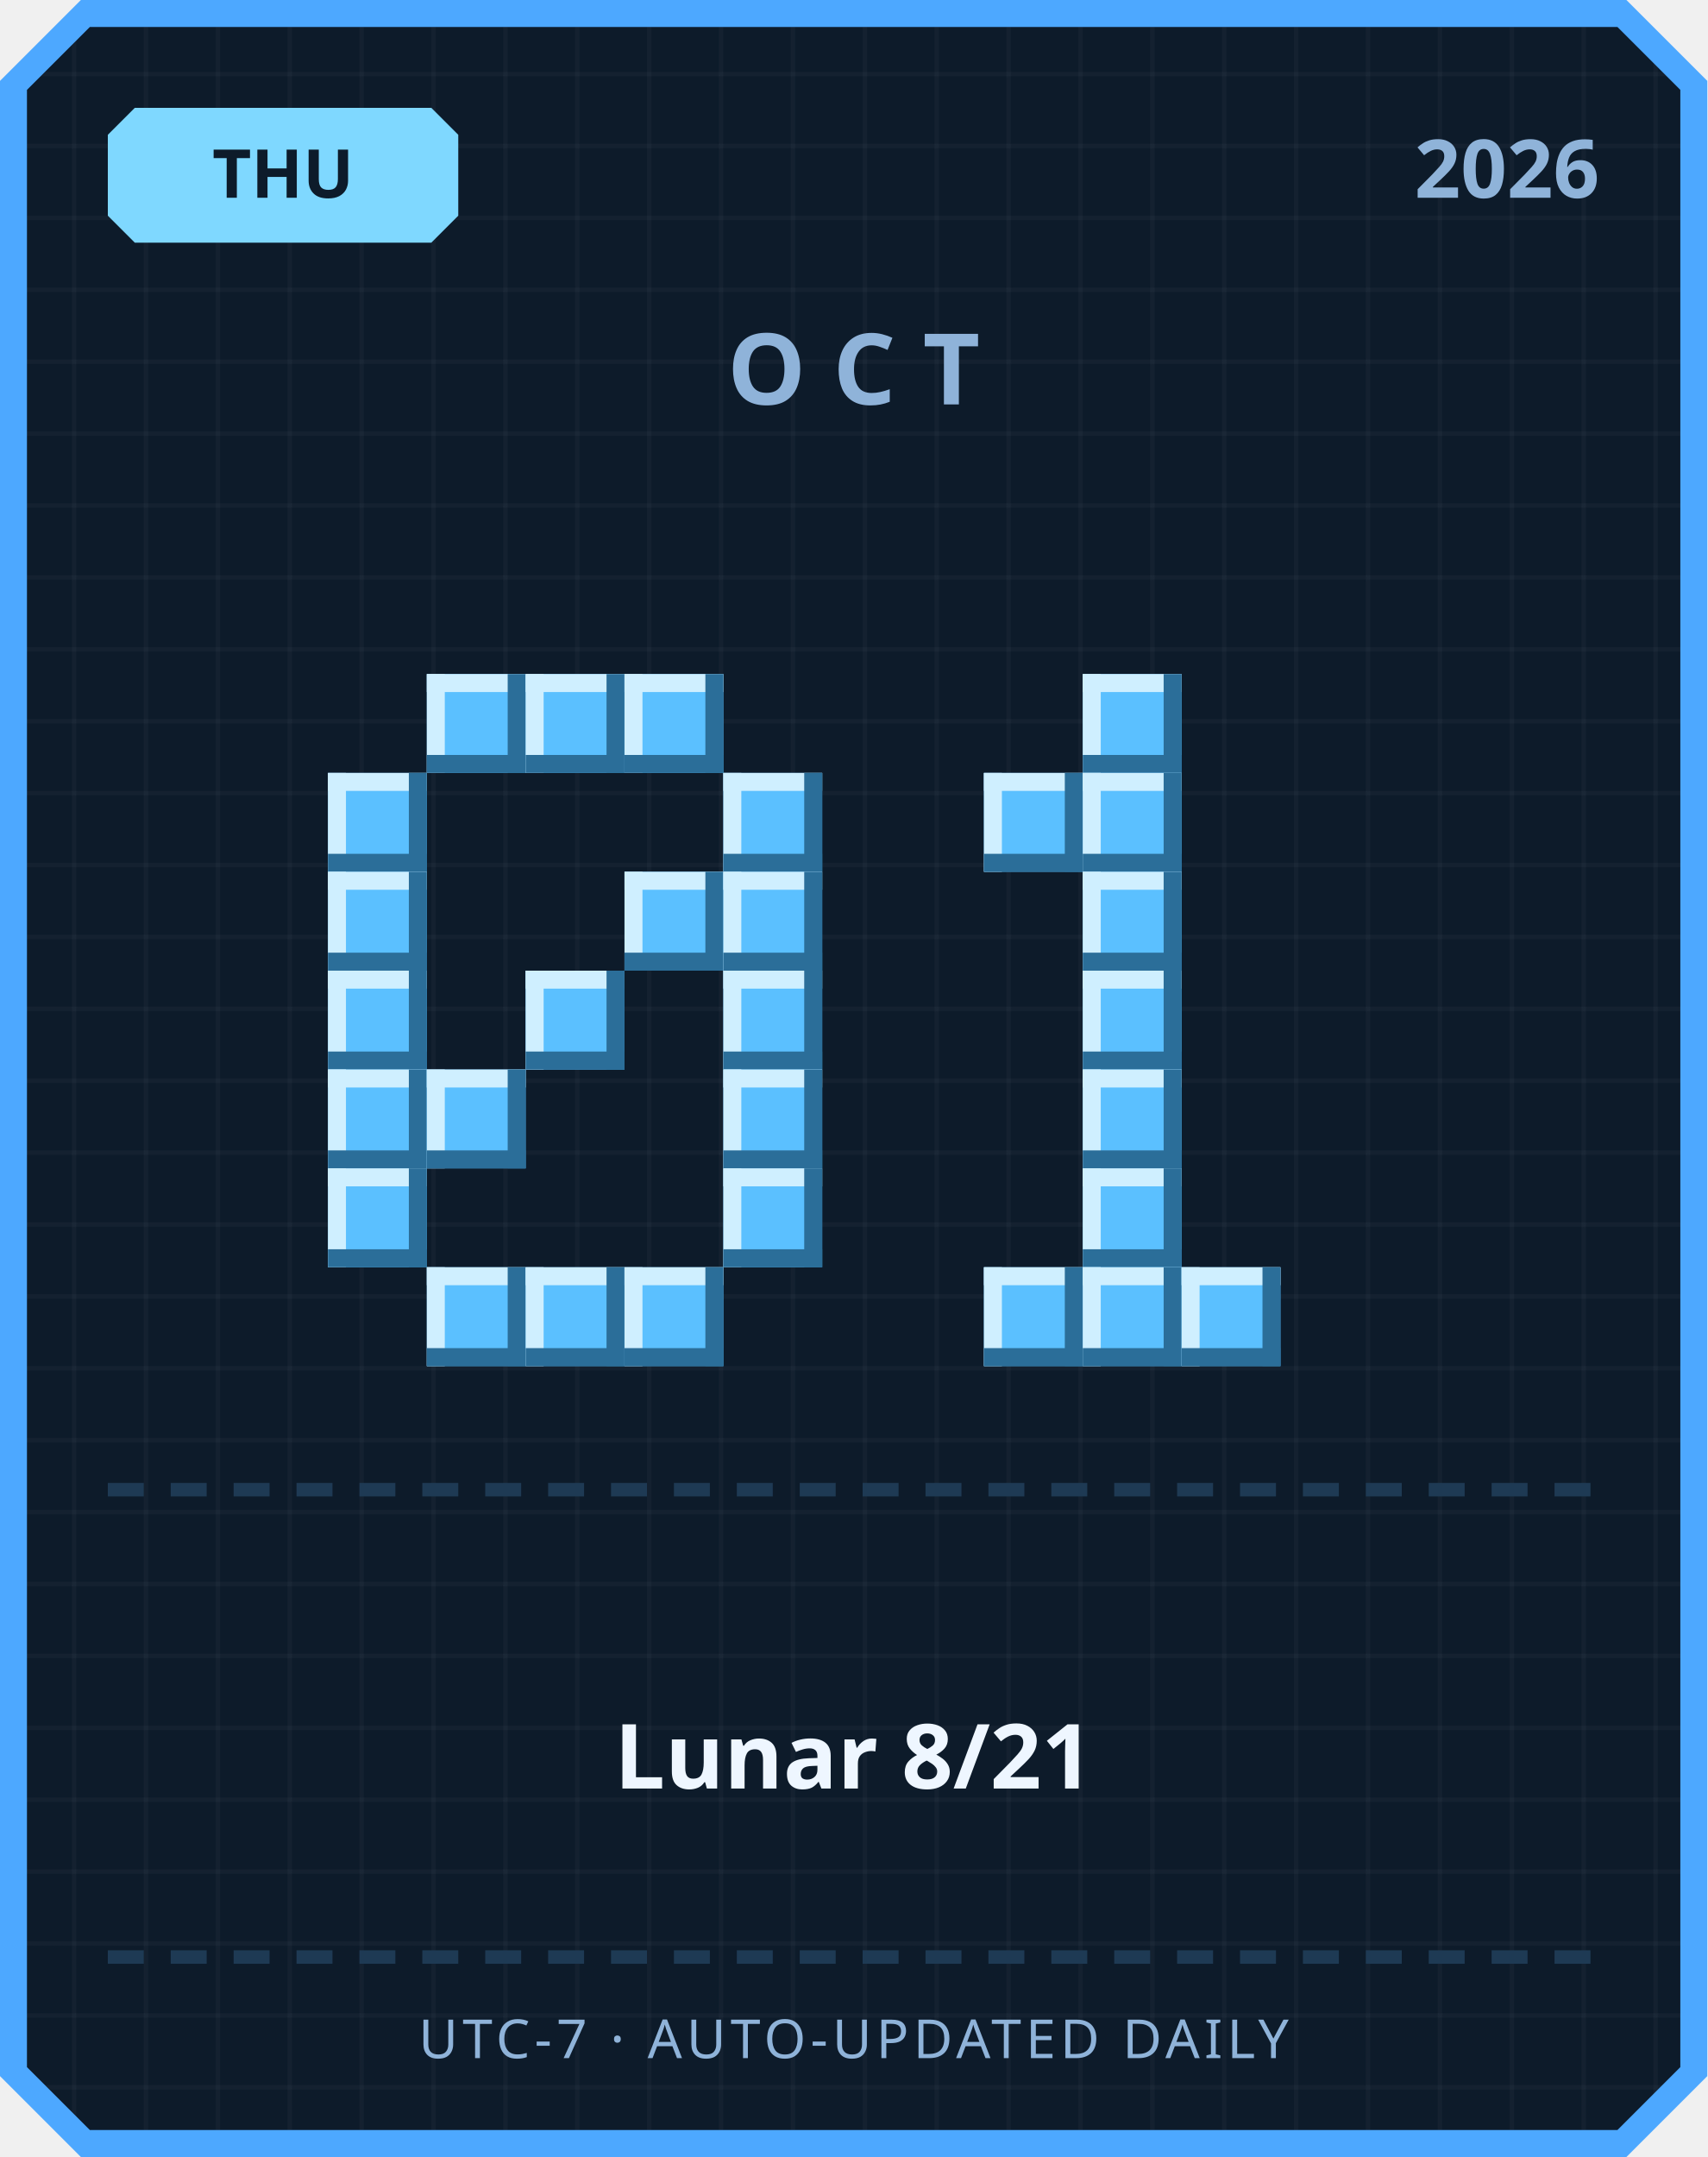
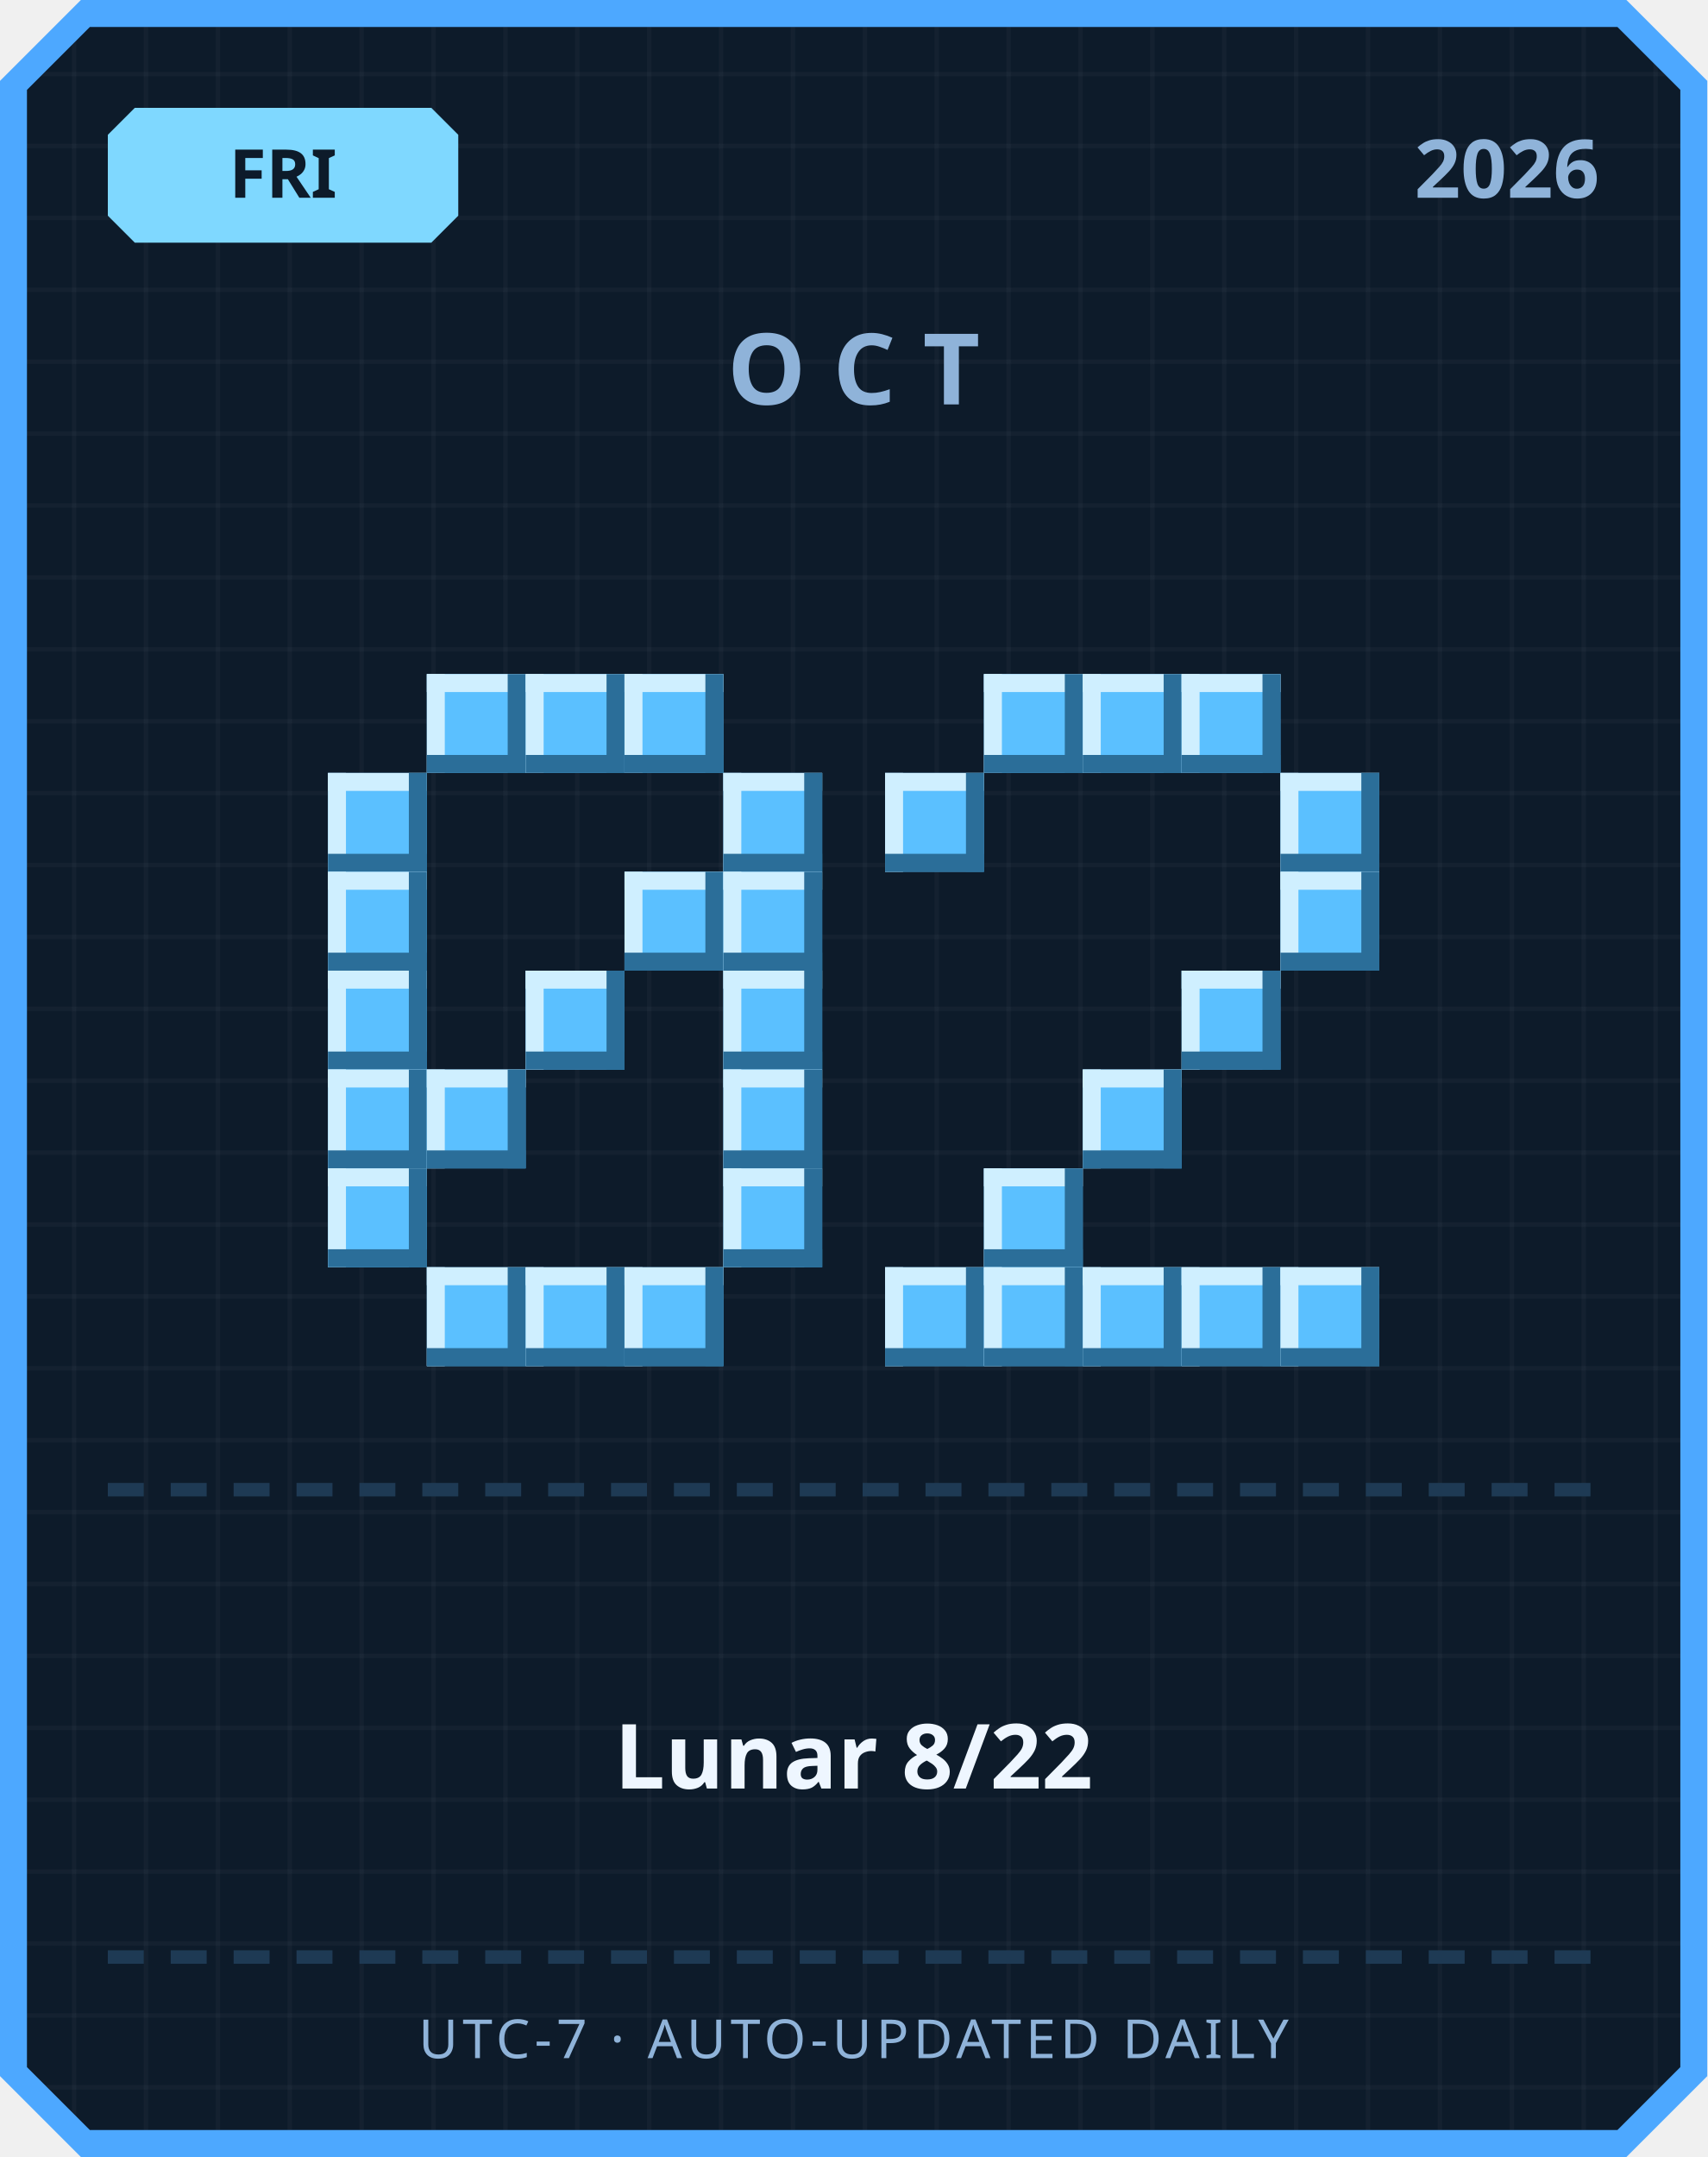
<svg xmlns="http://www.w3.org/2000/svg" width="380" height="480" viewBox="0 0 380 480">
  <defs>
    <pattern id="grid" width="16" height="16" patternUnits="userSpaceOnUse">
      <rect width="16" height="16" fill="#0d1b2a" />
      <rect width="1" height="16" fill="#ffffff" opacity="0.03" />
      <rect width="16" height="1" fill="#ffffff" opacity="0.03" />
    </pattern>
  </defs>
  <path d="M 18,0 L 362,0 L 380,18 L 380,462 L 362,480 L 18,480 L 0,462 L 0,18 Z" fill="#4da8ff" />
  <path d="M 20,6 L 360,6 L 374,20 L 374,460 L 360,474 L 20,474 L 6,460 L 6,20 Z" fill="url(#grid)" />
  <path d="M 30,24 L 96,24 L 102,30 L 102,48 L 96,54 L 30,54 L 24,48 L 24,30 Z" fill="#7fd8ff" />
-   <text x="63" y="44" text-anchor="middle" font-family="'Segoe UI', sans-serif" font-size="15" font-weight="700" fill="#0d1b2a">THU</text>
+   <text x="63" y="44" text-anchor="middle" font-family="'Segoe UI', sans-serif" font-size="15" font-weight="700" fill="#0d1b2a">FRI</text>
  <text x="356" y="44" text-anchor="end" font-family="'Segoe UI', sans-serif" font-size="18" font-weight="700" fill="#8fb3d9">2026</text>
  <text x="190" y="90" text-anchor="middle" font-family="'Segoe UI', sans-serif" font-size="22" font-weight="700" letter-spacing="6" fill="#8fb3d9">OCT</text>
  <rect x="95" y="150" width="22" height="22" fill="#5bc0ff" />
  <rect x="95" y="150" width="22" height="4" fill="#cfefff" />
  <rect x="95" y="150" width="4" height="22" fill="#cfefff" />
  <rect x="95" y="168" width="22" height="4" fill="#2b6e99" />
  <rect x="113" y="150" width="4" height="22" fill="#2b6e99" />
  <rect x="117" y="150" width="22" height="22" fill="#5bc0ff" />
  <rect x="117" y="150" width="22" height="4" fill="#cfefff" />
  <rect x="117" y="150" width="4" height="22" fill="#cfefff" />
  <rect x="117" y="168" width="22" height="4" fill="#2b6e99" />
  <rect x="135" y="150" width="4" height="22" fill="#2b6e99" />
  <rect x="139" y="150" width="22" height="22" fill="#5bc0ff" />
  <rect x="139" y="150" width="22" height="4" fill="#cfefff" />
  <rect x="139" y="150" width="4" height="22" fill="#cfefff" />
  <rect x="139" y="168" width="22" height="4" fill="#2b6e99" />
  <rect x="157" y="150" width="4" height="22" fill="#2b6e99" />
  <rect x="73" y="172" width="22" height="22" fill="#5bc0ff" />
  <rect x="73" y="172" width="22" height="4" fill="#cfefff" />
  <rect x="73" y="172" width="4" height="22" fill="#cfefff" />
  <rect x="73" y="190" width="22" height="4" fill="#2b6e99" />
  <rect x="91" y="172" width="4" height="22" fill="#2b6e99" />
  <rect x="161" y="172" width="22" height="22" fill="#5bc0ff" />
  <rect x="161" y="172" width="22" height="4" fill="#cfefff" />
  <rect x="161" y="172" width="4" height="22" fill="#cfefff" />
  <rect x="161" y="190" width="22" height="4" fill="#2b6e99" />
  <rect x="179" y="172" width="4" height="22" fill="#2b6e99" />
  <rect x="73" y="194" width="22" height="22" fill="#5bc0ff" />
  <rect x="73" y="194" width="22" height="4" fill="#cfefff" />
  <rect x="73" y="194" width="4" height="22" fill="#cfefff" />
  <rect x="73" y="212" width="22" height="4" fill="#2b6e99" />
  <rect x="91" y="194" width="4" height="22" fill="#2b6e99" />
  <rect x="139" y="194" width="22" height="22" fill="#5bc0ff" />
  <rect x="139" y="194" width="22" height="4" fill="#cfefff" />
  <rect x="139" y="194" width="4" height="22" fill="#cfefff" />
  <rect x="139" y="212" width="22" height="4" fill="#2b6e99" />
  <rect x="157" y="194" width="4" height="22" fill="#2b6e99" />
  <rect x="161" y="194" width="22" height="22" fill="#5bc0ff" />
  <rect x="161" y="194" width="22" height="4" fill="#cfefff" />
  <rect x="161" y="194" width="4" height="22" fill="#cfefff" />
  <rect x="161" y="212" width="22" height="4" fill="#2b6e99" />
  <rect x="179" y="194" width="4" height="22" fill="#2b6e99" />
  <rect x="73" y="216" width="22" height="22" fill="#5bc0ff" />
  <rect x="73" y="216" width="22" height="4" fill="#cfefff" />
  <rect x="73" y="216" width="4" height="22" fill="#cfefff" />
  <rect x="73" y="234" width="22" height="4" fill="#2b6e99" />
  <rect x="91" y="216" width="4" height="22" fill="#2b6e99" />
  <rect x="117" y="216" width="22" height="22" fill="#5bc0ff" />
  <rect x="117" y="216" width="22" height="4" fill="#cfefff" />
  <rect x="117" y="216" width="4" height="22" fill="#cfefff" />
  <rect x="117" y="234" width="22" height="4" fill="#2b6e99" />
  <rect x="135" y="216" width="4" height="22" fill="#2b6e99" />
  <rect x="161" y="216" width="22" height="22" fill="#5bc0ff" />
  <rect x="161" y="216" width="22" height="4" fill="#cfefff" />
  <rect x="161" y="216" width="4" height="22" fill="#cfefff" />
  <rect x="161" y="234" width="22" height="4" fill="#2b6e99" />
  <rect x="179" y="216" width="4" height="22" fill="#2b6e99" />
  <rect x="73" y="238" width="22" height="22" fill="#5bc0ff" />
  <rect x="73" y="238" width="22" height="4" fill="#cfefff" />
  <rect x="73" y="238" width="4" height="22" fill="#cfefff" />
  <rect x="73" y="256" width="22" height="4" fill="#2b6e99" />
  <rect x="91" y="238" width="4" height="22" fill="#2b6e99" />
  <rect x="95" y="238" width="22" height="22" fill="#5bc0ff" />
  <rect x="95" y="238" width="22" height="4" fill="#cfefff" />
  <rect x="95" y="238" width="4" height="22" fill="#cfefff" />
  <rect x="95" y="256" width="22" height="4" fill="#2b6e99" />
  <rect x="113" y="238" width="4" height="22" fill="#2b6e99" />
  <rect x="161" y="238" width="22" height="22" fill="#5bc0ff" />
  <rect x="161" y="238" width="22" height="4" fill="#cfefff" />
  <rect x="161" y="238" width="4" height="22" fill="#cfefff" />
  <rect x="161" y="256" width="22" height="4" fill="#2b6e99" />
  <rect x="179" y="238" width="4" height="22" fill="#2b6e99" />
  <rect x="73" y="260" width="22" height="22" fill="#5bc0ff" />
  <rect x="73" y="260" width="22" height="4" fill="#cfefff" />
  <rect x="73" y="260" width="4" height="22" fill="#cfefff" />
  <rect x="73" y="278" width="22" height="4" fill="#2b6e99" />
  <rect x="91" y="260" width="4" height="22" fill="#2b6e99" />
  <rect x="161" y="260" width="22" height="22" fill="#5bc0ff" />
  <rect x="161" y="260" width="22" height="4" fill="#cfefff" />
  <rect x="161" y="260" width="4" height="22" fill="#cfefff" />
  <rect x="161" y="278" width="22" height="4" fill="#2b6e99" />
  <rect x="179" y="260" width="4" height="22" fill="#2b6e99" />
  <rect x="95" y="282" width="22" height="22" fill="#5bc0ff" />
  <rect x="95" y="282" width="22" height="4" fill="#cfefff" />
  <rect x="95" y="282" width="4" height="22" fill="#cfefff" />
  <rect x="95" y="300" width="22" height="4" fill="#2b6e99" />
  <rect x="113" y="282" width="4" height="22" fill="#2b6e99" />
  <rect x="117" y="282" width="22" height="22" fill="#5bc0ff" />
  <rect x="117" y="282" width="22" height="4" fill="#cfefff" />
  <rect x="117" y="282" width="4" height="22" fill="#cfefff" />
  <rect x="117" y="300" width="22" height="4" fill="#2b6e99" />
  <rect x="135" y="282" width="4" height="22" fill="#2b6e99" />
  <rect x="139" y="282" width="22" height="22" fill="#5bc0ff" />
  <rect x="139" y="282" width="22" height="4" fill="#cfefff" />
  <rect x="139" y="282" width="4" height="22" fill="#cfefff" />
  <rect x="139" y="300" width="22" height="4" fill="#2b6e99" />
  <rect x="157" y="282" width="4" height="22" fill="#2b6e99" />
+   <rect x="219" y="150" width="22" height="22" fill="#5bc0ff" />
+   <rect x="219" y="150" width="22" height="4" fill="#cfefff" />
+   <rect x="219" y="150" width="4" height="22" fill="#cfefff" />
+   <rect x="219" y="168" width="22" height="4" fill="#2b6e99" />
+   <rect x="237" y="150" width="4" height="22" fill="#2b6e99" />
  <rect x="241" y="150" width="22" height="22" fill="#5bc0ff" />
  <rect x="241" y="150" width="22" height="4" fill="#cfefff" />
  <rect x="241" y="150" width="4" height="22" fill="#cfefff" />
  <rect x="241" y="168" width="22" height="4" fill="#2b6e99" />
  <rect x="259" y="150" width="4" height="22" fill="#2b6e99" />
-   <rect x="219" y="172" width="22" height="22" fill="#5bc0ff" />
-   <rect x="219" y="172" width="22" height="4" fill="#cfefff" />
-   <rect x="219" y="172" width="4" height="22" fill="#cfefff" />
-   <rect x="219" y="190" width="22" height="4" fill="#2b6e99" />
-   <rect x="237" y="172" width="4" height="22" fill="#2b6e99" />
-   <rect x="241" y="172" width="22" height="22" fill="#5bc0ff" />
-   <rect x="241" y="172" width="22" height="4" fill="#cfefff" />
-   <rect x="241" y="172" width="4" height="22" fill="#cfefff" />
-   <rect x="241" y="190" width="22" height="4" fill="#2b6e99" />
-   <rect x="259" y="172" width="4" height="22" fill="#2b6e99" />
-   <rect x="241" y="194" width="22" height="22" fill="#5bc0ff" />
-   <rect x="241" y="194" width="22" height="4" fill="#cfefff" />
-   <rect x="241" y="194" width="4" height="22" fill="#cfefff" />
-   <rect x="241" y="212" width="22" height="4" fill="#2b6e99" />
-   <rect x="259" y="194" width="4" height="22" fill="#2b6e99" />
-   <rect x="241" y="216" width="22" height="22" fill="#5bc0ff" />
-   <rect x="241" y="216" width="22" height="4" fill="#cfefff" />
-   <rect x="241" y="216" width="4" height="22" fill="#cfefff" />
-   <rect x="241" y="234" width="22" height="4" fill="#2b6e99" />
-   <rect x="259" y="216" width="4" height="22" fill="#2b6e99" />
+   <rect x="263" y="150" width="22" height="22" fill="#5bc0ff" />
+   <rect x="263" y="150" width="22" height="4" fill="#cfefff" />
+   <rect x="263" y="150" width="4" height="22" fill="#cfefff" />
+   <rect x="263" y="168" width="22" height="4" fill="#2b6e99" />
+   <rect x="281" y="150" width="4" height="22" fill="#2b6e99" />
+   <rect x="197" y="172" width="22" height="22" fill="#5bc0ff" />
+   <rect x="197" y="172" width="22" height="4" fill="#cfefff" />
+   <rect x="197" y="172" width="4" height="22" fill="#cfefff" />
+   <rect x="197" y="190" width="22" height="4" fill="#2b6e99" />
+   <rect x="215" y="172" width="4" height="22" fill="#2b6e99" />
+   <rect x="285" y="172" width="22" height="22" fill="#5bc0ff" />
+   <rect x="285" y="172" width="22" height="4" fill="#cfefff" />
+   <rect x="285" y="172" width="4" height="22" fill="#cfefff" />
+   <rect x="285" y="190" width="22" height="4" fill="#2b6e99" />
+   <rect x="303" y="172" width="4" height="22" fill="#2b6e99" />
+   <rect x="285" y="194" width="22" height="22" fill="#5bc0ff" />
+   <rect x="285" y="194" width="22" height="4" fill="#cfefff" />
+   <rect x="285" y="194" width="4" height="22" fill="#cfefff" />
+   <rect x="285" y="212" width="22" height="4" fill="#2b6e99" />
+   <rect x="303" y="194" width="4" height="22" fill="#2b6e99" />
+   <rect x="263" y="216" width="22" height="22" fill="#5bc0ff" />
+   <rect x="263" y="216" width="22" height="4" fill="#cfefff" />
+   <rect x="263" y="216" width="4" height="22" fill="#cfefff" />
+   <rect x="263" y="234" width="22" height="4" fill="#2b6e99" />
+   <rect x="281" y="216" width="4" height="22" fill="#2b6e99" />
  <rect x="241" y="238" width="22" height="22" fill="#5bc0ff" />
  <rect x="241" y="238" width="22" height="4" fill="#cfefff" />
  <rect x="241" y="238" width="4" height="22" fill="#cfefff" />
  <rect x="241" y="256" width="22" height="4" fill="#2b6e99" />
  <rect x="259" y="238" width="4" height="22" fill="#2b6e99" />
-   <rect x="241" y="260" width="22" height="22" fill="#5bc0ff" />
-   <rect x="241" y="260" width="22" height="4" fill="#cfefff" />
-   <rect x="241" y="260" width="4" height="22" fill="#cfefff" />
-   <rect x="241" y="278" width="22" height="4" fill="#2b6e99" />
-   <rect x="259" y="260" width="4" height="22" fill="#2b6e99" />
+   <rect x="219" y="260" width="22" height="22" fill="#5bc0ff" />
+   <rect x="219" y="260" width="22" height="4" fill="#cfefff" />
+   <rect x="219" y="260" width="4" height="22" fill="#cfefff" />
+   <rect x="219" y="278" width="22" height="4" fill="#2b6e99" />
+   <rect x="237" y="260" width="4" height="22" fill="#2b6e99" />
+   <rect x="197" y="282" width="22" height="22" fill="#5bc0ff" />
+   <rect x="197" y="282" width="22" height="4" fill="#cfefff" />
+   <rect x="197" y="282" width="4" height="22" fill="#cfefff" />
+   <rect x="197" y="300" width="22" height="4" fill="#2b6e99" />
+   <rect x="215" y="282" width="4" height="22" fill="#2b6e99" />
  <rect x="219" y="282" width="22" height="22" fill="#5bc0ff" />
  <rect x="219" y="282" width="22" height="4" fill="#cfefff" />
  <rect x="219" y="282" width="4" height="22" fill="#cfefff" />
  <rect x="219" y="300" width="22" height="4" fill="#2b6e99" />
  <rect x="237" y="282" width="4" height="22" fill="#2b6e99" />
  <rect x="241" y="282" width="22" height="22" fill="#5bc0ff" />
  <rect x="241" y="282" width="22" height="4" fill="#cfefff" />
  <rect x="241" y="282" width="4" height="22" fill="#cfefff" />
  <rect x="241" y="300" width="22" height="4" fill="#2b6e99" />
  <rect x="259" y="282" width="4" height="22" fill="#2b6e99" />
  <rect x="263" y="282" width="22" height="22" fill="#5bc0ff" />
  <rect x="263" y="282" width="22" height="4" fill="#cfefff" />
  <rect x="263" y="282" width="4" height="22" fill="#cfefff" />
  <rect x="263" y="300" width="22" height="4" fill="#2b6e99" />
  <rect x="281" y="282" width="4" height="22" fill="#2b6e99" />
+   <rect x="285" y="282" width="22" height="22" fill="#5bc0ff" />
+   <rect x="285" y="282" width="22" height="4" fill="#cfefff" />
+   <rect x="285" y="282" width="4" height="22" fill="#cfefff" />
+   <rect x="285" y="300" width="22" height="4" fill="#2b6e99" />
+   <rect x="303" y="282" width="4" height="22" fill="#2b6e99" />
  <rect x="24" y="330" width="8" height="3" fill="#1e3a54" />
  <rect x="38" y="330" width="8" height="3" fill="#1e3a54" />
  <rect x="52" y="330" width="8" height="3" fill="#1e3a54" />
  <rect x="66" y="330" width="8" height="3" fill="#1e3a54" />
  <rect x="80" y="330" width="8" height="3" fill="#1e3a54" />
  <rect x="94" y="330" width="8" height="3" fill="#1e3a54" />
  <rect x="108" y="330" width="8" height="3" fill="#1e3a54" />
  <rect x="122" y="330" width="8" height="3" fill="#1e3a54" />
  <rect x="136" y="330" width="8" height="3" fill="#1e3a54" />
  <rect x="150" y="330" width="8" height="3" fill="#1e3a54" />
  <rect x="164" y="330" width="8" height="3" fill="#1e3a54" />
  <rect x="178" y="330" width="8" height="3" fill="#1e3a54" />
  <rect x="192" y="330" width="8" height="3" fill="#1e3a54" />
  <rect x="206" y="330" width="8" height="3" fill="#1e3a54" />
  <rect x="220" y="330" width="8" height="3" fill="#1e3a54" />
  <rect x="234" y="330" width="8" height="3" fill="#1e3a54" />
  <rect x="248" y="330" width="8" height="3" fill="#1e3a54" />
  <rect x="262" y="330" width="8" height="3" fill="#1e3a54" />
  <rect x="276" y="330" width="8" height="3" fill="#1e3a54" />
  <rect x="290" y="330" width="8" height="3" fill="#1e3a54" />
  <rect x="304" y="330" width="8" height="3" fill="#1e3a54" />
  <rect x="318" y="330" width="8" height="3" fill="#1e3a54" />
  <rect x="332" y="330" width="8" height="3" fill="#1e3a54" />
  <rect x="346" y="330" width="8" height="3" fill="#1e3a54" />
-   <text x="190" y="398" text-anchor="middle" font-family="'Segoe UI', 'Microsoft JhengHei', sans-serif" font-size="20" font-weight="700" fill="#eef6ff">Lunar 8/21</text>
+   <text x="190" y="398" text-anchor="middle" font-family="'Segoe UI', 'Microsoft JhengHei', sans-serif" font-size="20" font-weight="700" fill="#eef6ff">Lunar 8/22</text>
  <rect x="24" y="434" width="8" height="3" fill="#1e3a54" />
  <rect x="38" y="434" width="8" height="3" fill="#1e3a54" />
  <rect x="52" y="434" width="8" height="3" fill="#1e3a54" />
  <rect x="66" y="434" width="8" height="3" fill="#1e3a54" />
  <rect x="80" y="434" width="8" height="3" fill="#1e3a54" />
  <rect x="94" y="434" width="8" height="3" fill="#1e3a54" />
  <rect x="108" y="434" width="8" height="3" fill="#1e3a54" />
  <rect x="122" y="434" width="8" height="3" fill="#1e3a54" />
  <rect x="136" y="434" width="8" height="3" fill="#1e3a54" />
  <rect x="150" y="434" width="8" height="3" fill="#1e3a54" />
  <rect x="164" y="434" width="8" height="3" fill="#1e3a54" />
  <rect x="178" y="434" width="8" height="3" fill="#1e3a54" />
  <rect x="192" y="434" width="8" height="3" fill="#1e3a54" />
  <rect x="206" y="434" width="8" height="3" fill="#1e3a54" />
  <rect x="220" y="434" width="8" height="3" fill="#1e3a54" />
  <rect x="234" y="434" width="8" height="3" fill="#1e3a54" />
  <rect x="248" y="434" width="8" height="3" fill="#1e3a54" />
  <rect x="262" y="434" width="8" height="3" fill="#1e3a54" />
  <rect x="276" y="434" width="8" height="3" fill="#1e3a54" />
  <rect x="290" y="434" width="8" height="3" fill="#1e3a54" />
  <rect x="304" y="434" width="8" height="3" fill="#1e3a54" />
  <rect x="318" y="434" width="8" height="3" fill="#1e3a54" />
  <rect x="332" y="434" width="8" height="3" fill="#1e3a54" />
  <rect x="346" y="434" width="8" height="3" fill="#1e3a54" />
  <text x="190" y="458" text-anchor="middle" font-family="'Segoe UI', sans-serif" font-size="12" letter-spacing="1" fill="#8fb3d9">UTC-7 · AUTO-UPDATED DAILY</text>
</svg>
